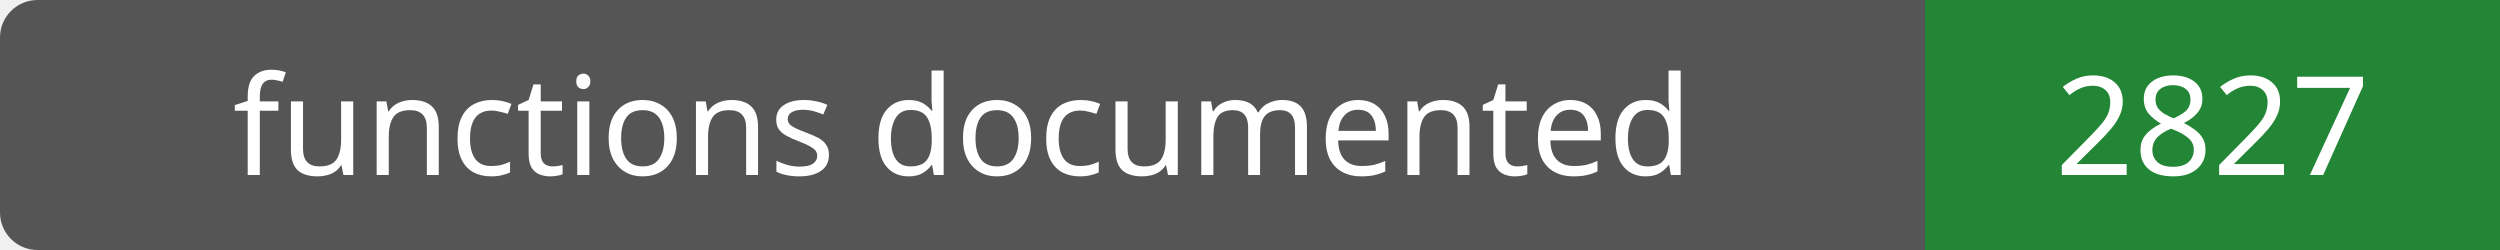
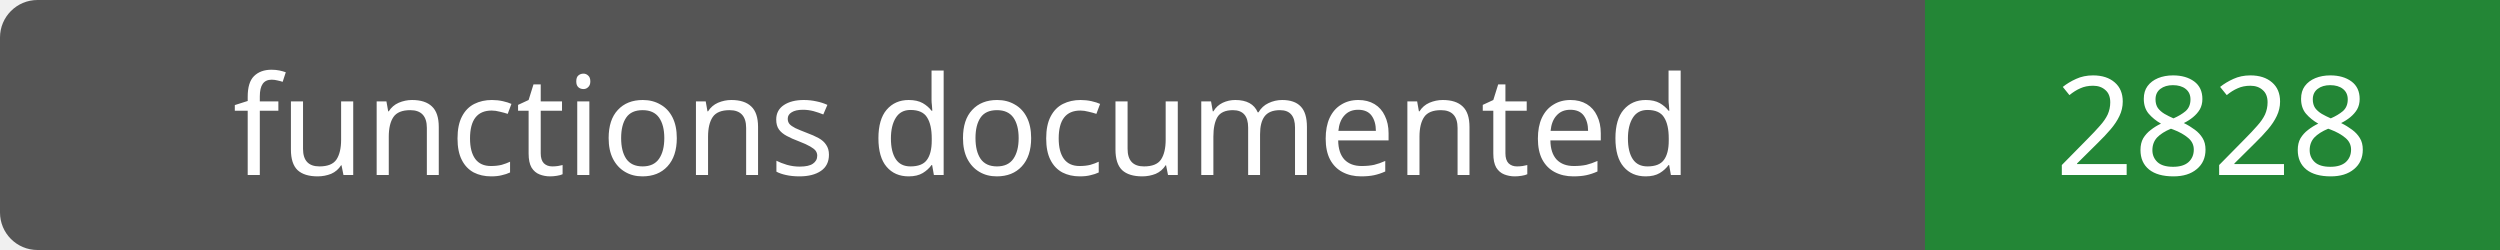
- <svg xmlns="http://www.w3.org/2000/svg" width="200" height="20" role="img" aria-label="functions documented: 2827">
+ <svg xmlns="http://www.w3.org/2000/svg" width="200" height="20" role="img" aria-label="functions documented: 2828">
  <rect width="200" height="20" rx="3" fill="#555" />
  <path fill="#238636" d="M154 0h46v20H154z" />
  <g fill="#fff" text-anchor="middle" font-family="Verdana,sans-serif" font-size="11">
    <text x="77.0" y="14">functions documented</text>
-     <text x="177.0" y="14">2827</text>
+     <text x="177.0" y="14">2828</text>
  </g>
</svg>
